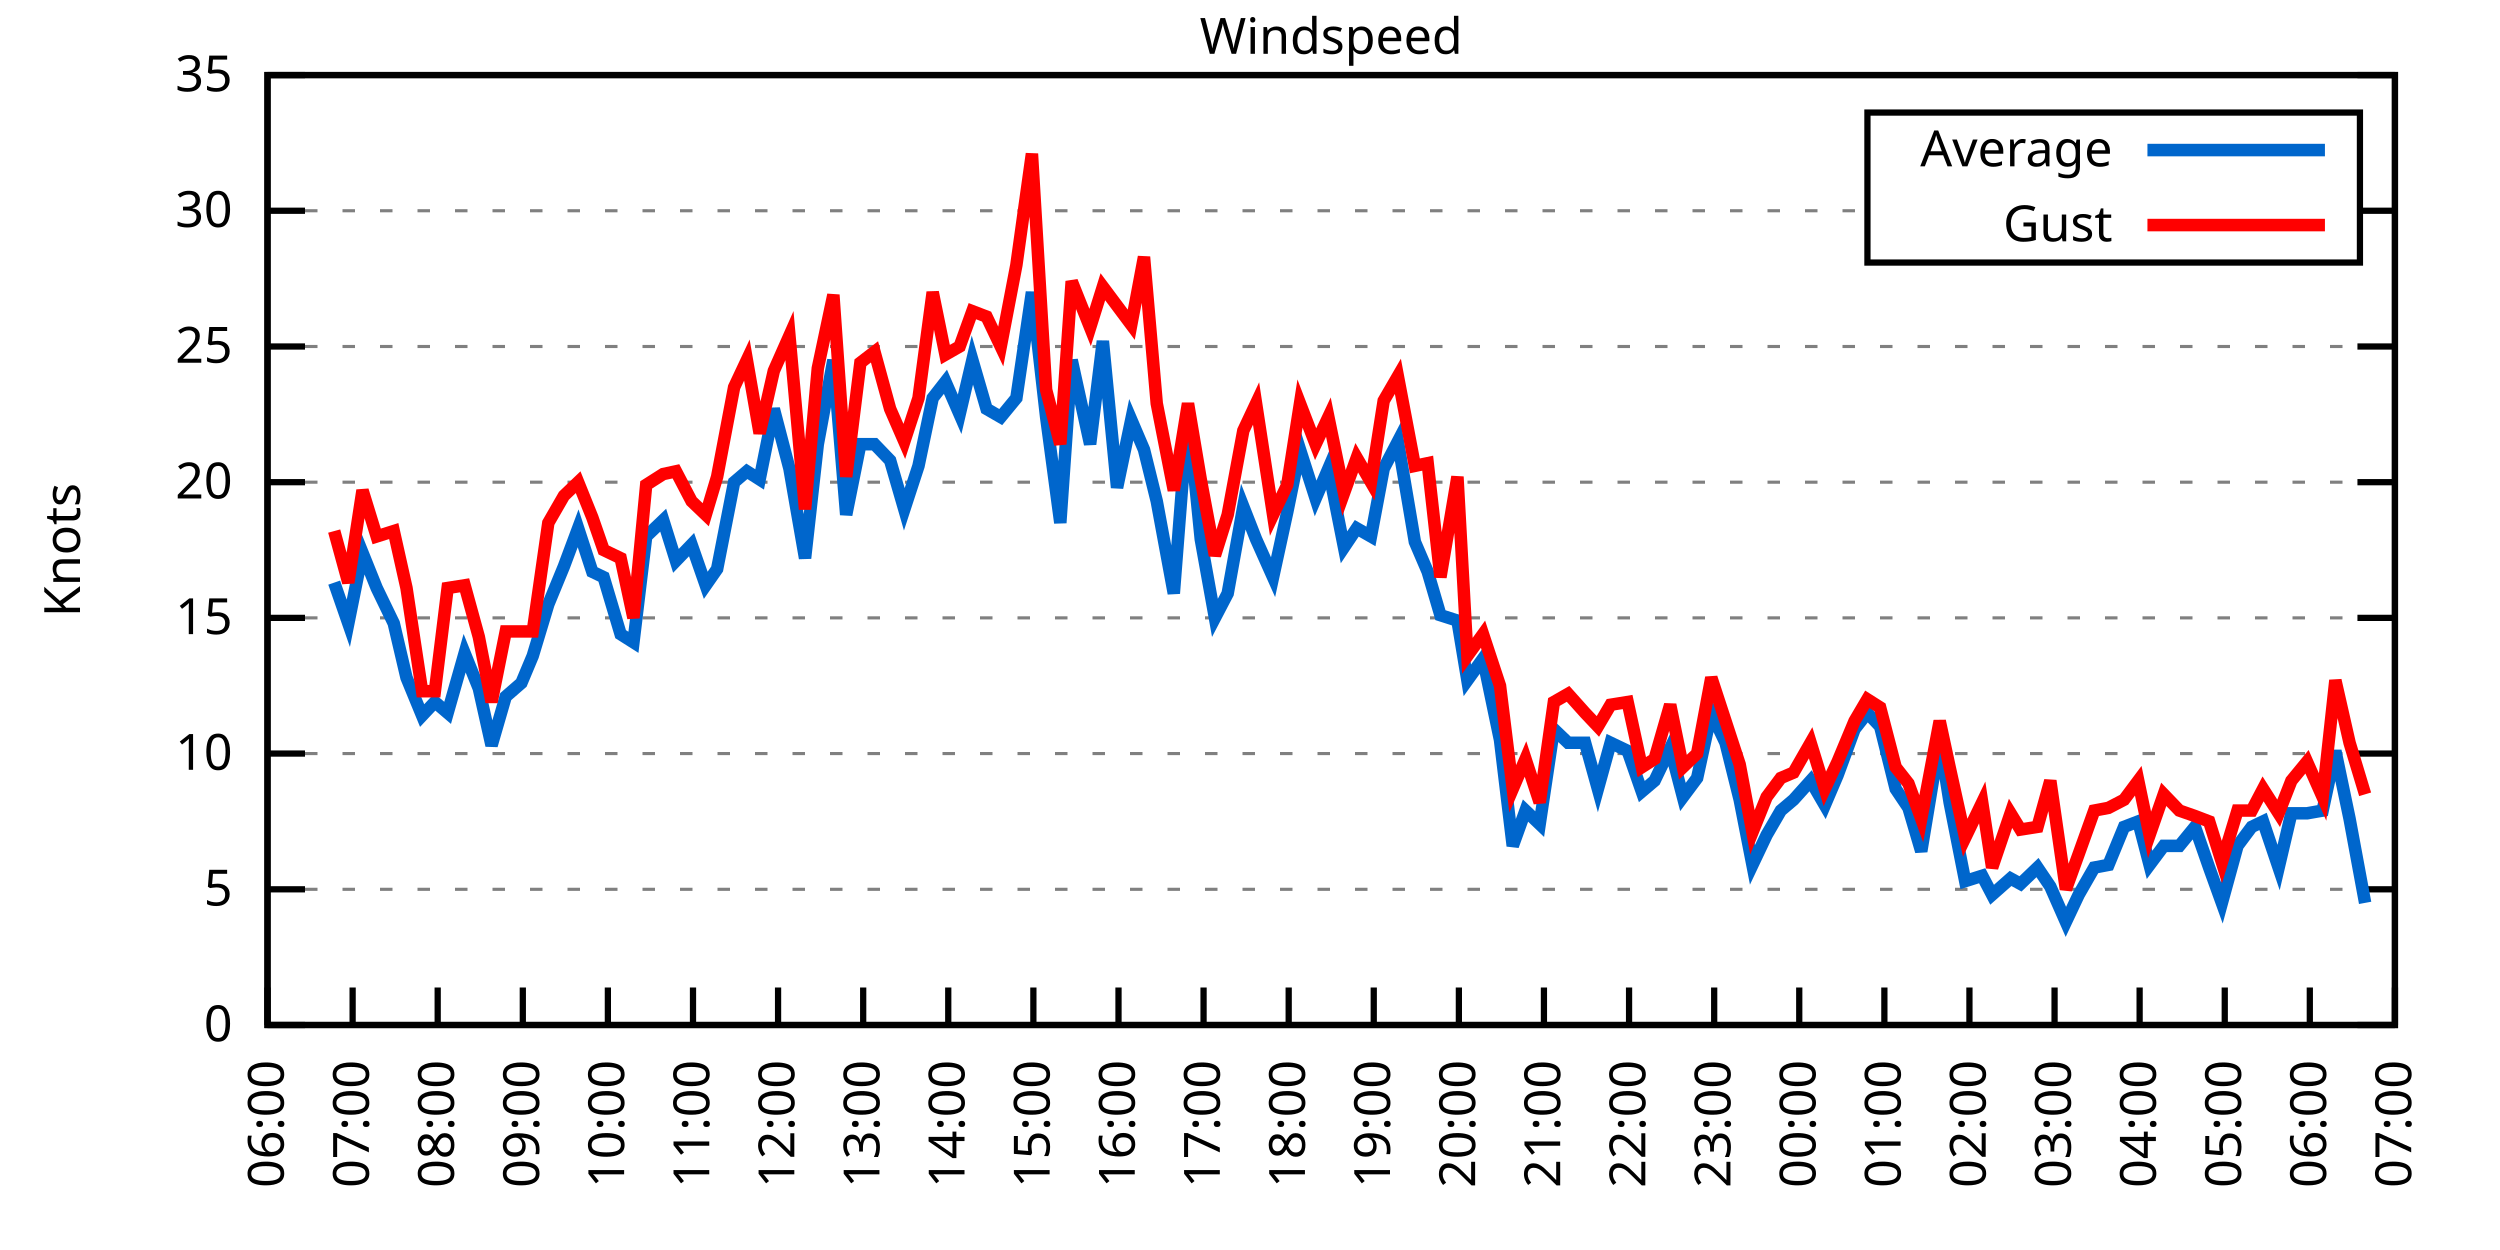
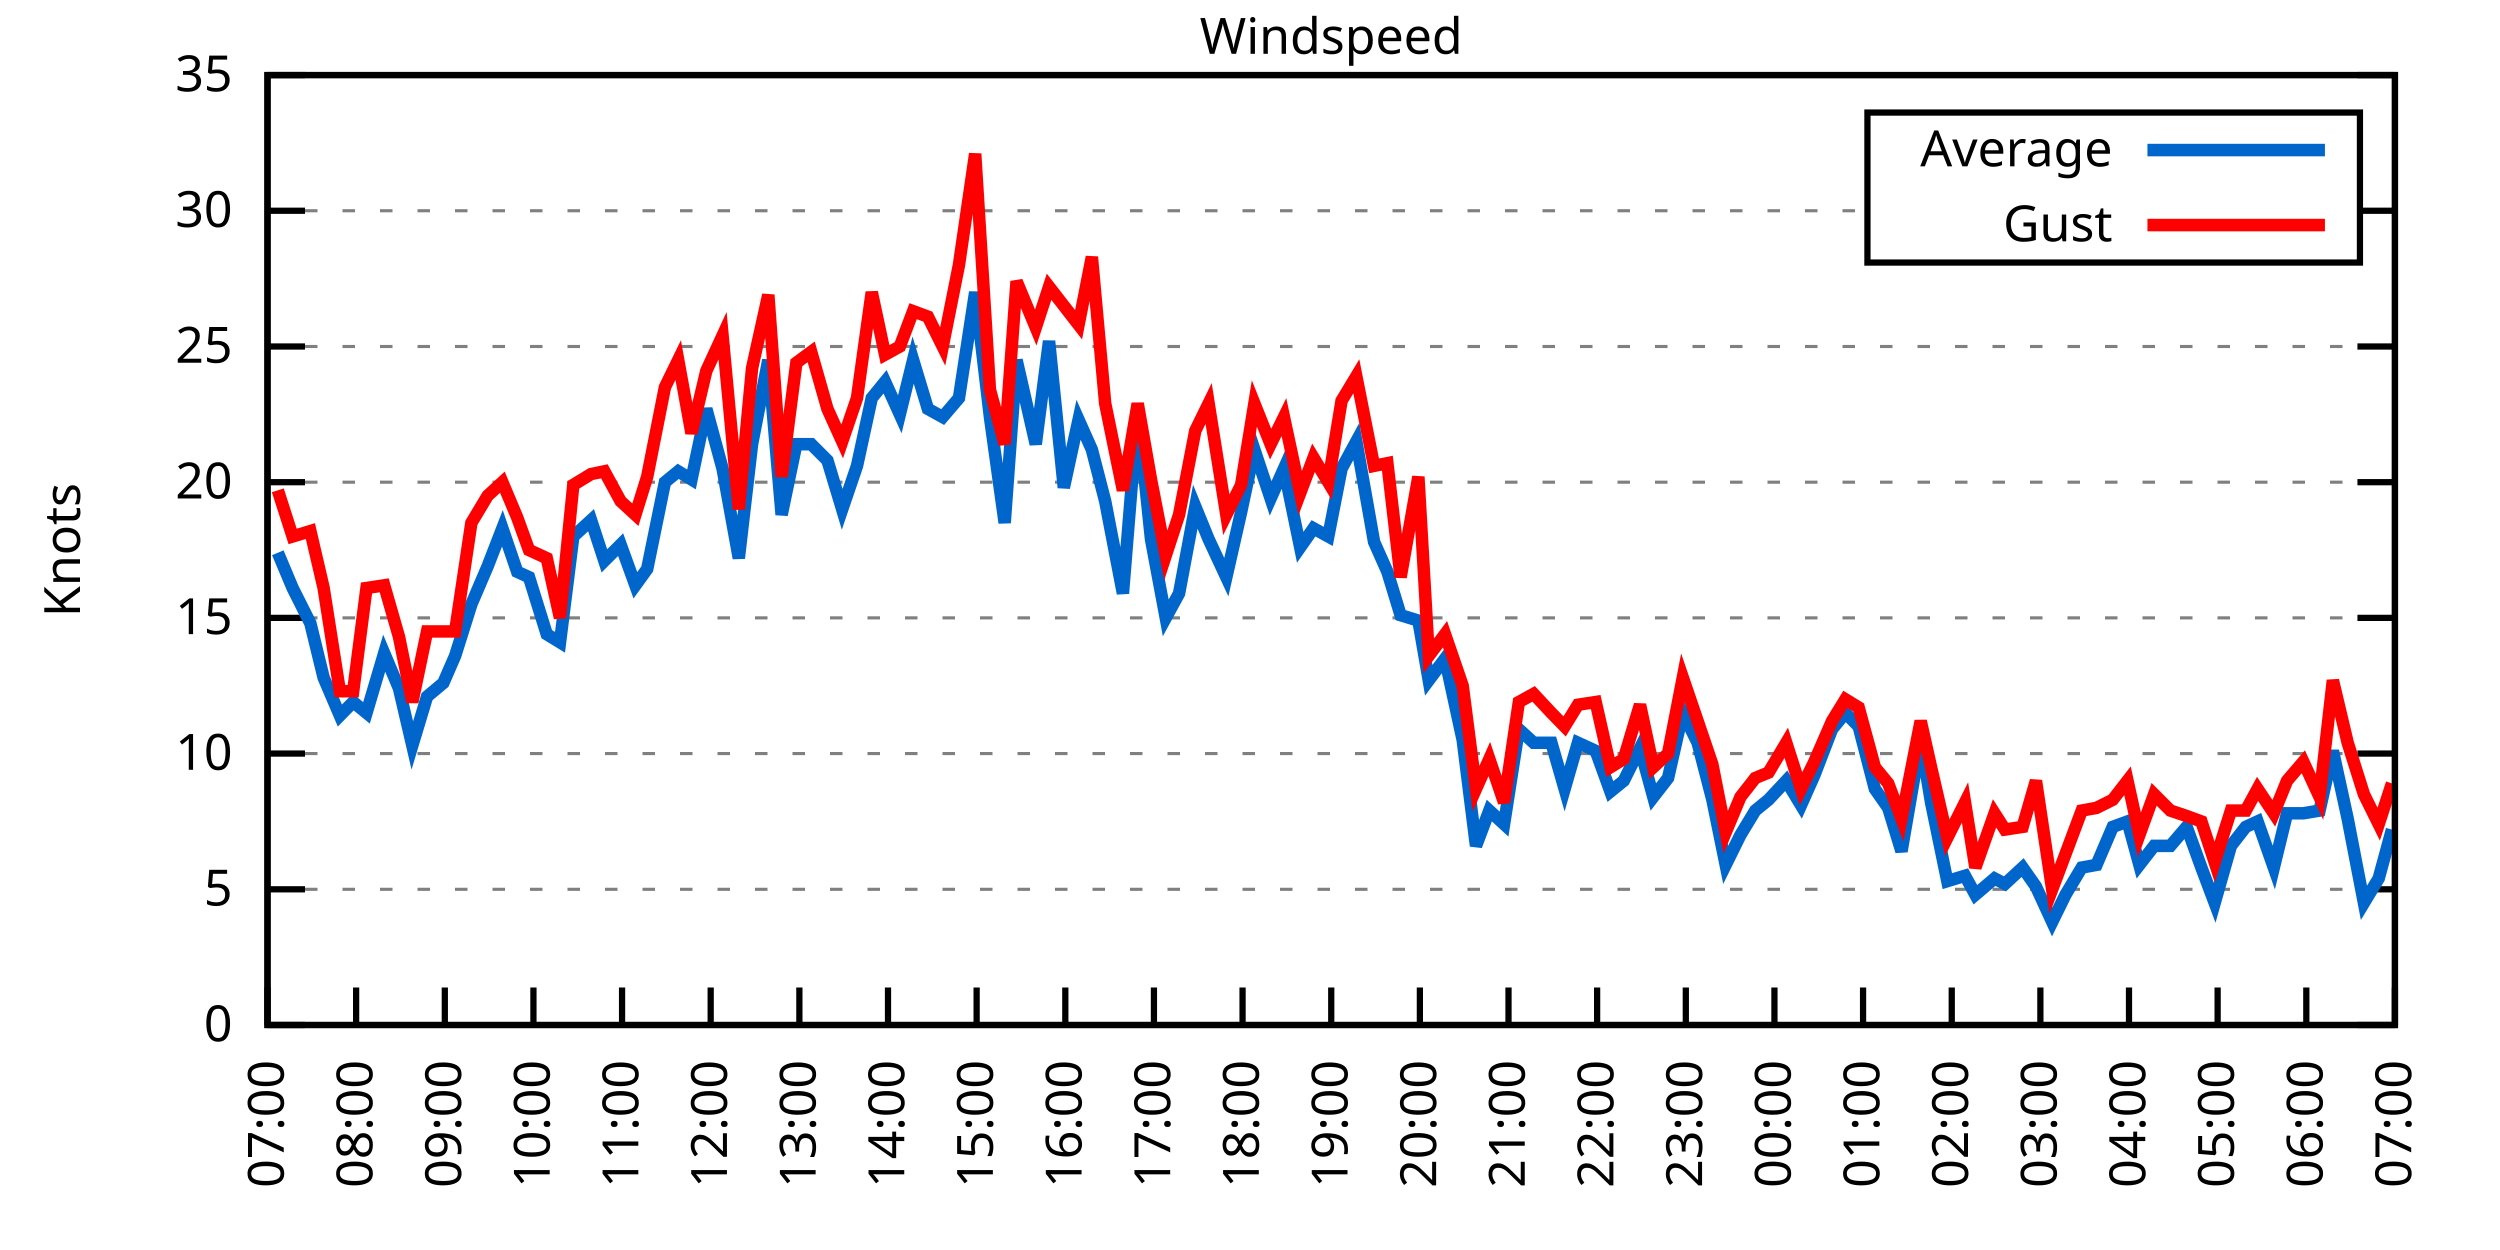
<svg xmlns="http://www.w3.org/2000/svg" xmlns:xlink="http://www.w3.org/1999/xlink" width="400" height="200" viewBox="0 0 400 200">
  <g id="gnuplot_canvas">
    <rect x="0" y="0" width="400" height="200" fill="none" />
    <defs>
      <circle id="gpDot" r="0.5" stroke-width="0.5" stroke="currentColor" />
      <path id="gpPt0" stroke-width="0.333" stroke="currentColor" d="M-1,0 h2 M0,-1 v2" />
      <path id="gpPt1" stroke-width="0.333" stroke="currentColor" d="M-1,-1 L1,1 M1,-1 L-1,1" />
      <path id="gpPt2" stroke-width="0.333" stroke="currentColor" d="M-1,0 L1,0 M0,-1 L0,1 M-1,-1 L1,1 M-1,1 L1,-1" />
      <rect id="gpPt3" stroke-width="0.333" stroke="currentColor" x="-1" y="-1" width="2" height="2" />
      <rect id="gpPt4" stroke-width="0.333" stroke="currentColor" fill="currentColor" x="-1" y="-1" width="2" height="2" />
      <circle id="gpPt5" stroke-width="0.333" stroke="currentColor" cx="0" cy="0" r="1" />
      <use xlink:href="#gpPt5" id="gpPt6" fill="currentColor" stroke="none" />
      <path id="gpPt7" stroke-width="0.333" stroke="currentColor" d="M0,-1.33 L-1.33,0.67 L1.33,0.67 z" />
      <use xlink:href="#gpPt7" id="gpPt8" fill="currentColor" stroke="none" />
      <use xlink:href="#gpPt7" id="gpPt9" stroke="currentColor" transform="rotate(180)" />
      <use xlink:href="#gpPt9" id="gpPt10" fill="currentColor" stroke="none" />
      <use xlink:href="#gpPt3" id="gpPt11" stroke="currentColor" transform="rotate(45)" />
      <use xlink:href="#gpPt11" id="gpPt12" fill="currentColor" stroke="none" />
      <path id="gpPt13" stroke-width="0.333" stroke="currentColor" d="M0,1.330 L1.265,0.411 L0.782,-1.067 L-0.782,-1.076 L-1.265,0.411 z" />
      <use xlink:href="#gpPt13" id="gpPt14" fill="currentColor" stroke="none" />
      <filter id="textbox" filterUnits="objectBoundingBox" x="0" y="0" height="1" width="1">
        <feFlood flood-color="white" flood-opacity="1" result="bgnd" />
        <feComposite in="SourceGraphic" in2="bgnd" operator="atop" />
      </filter>
      <filter id="greybox" filterUnits="objectBoundingBox" x="0" y="0" height="1" width="1">
        <feFlood flood-color="lightgrey" flood-opacity="1" result="grey" />
        <feComposite in="SourceGraphic" in2="grey" operator="atop" />
      </filter>
    </defs>
    <g fill="none" color="white" stroke="currentColor" stroke-width="1.00" stroke-linecap="butt" stroke-linejoin="miter">
</g>
    <g fill="none" color="black" stroke="currentColor" stroke-width="1.00" stroke-linecap="butt" stroke-linejoin="miter">
      <g stroke="none" shape-rendering="crispEdges">
        <polygon fill="rgb(255, 255, 255)" points="42.80,164.00 383.18,164.00 383.18,12.02 42.80,12.02 " />
      </g>
    </g>
    <g fill="none" color="black" stroke="currentColor" stroke-width="1.00" stroke-linecap="butt" stroke-linejoin="miter">
</g>
    <g fill="none" color="black" stroke="black" stroke-width="0.50" stroke-linecap="butt" stroke-linejoin="miter">
</g>
    <g fill="none" color="gray" stroke="currentColor" stroke-width="0.50" stroke-linecap="butt" stroke-linejoin="miter">
      <path stroke="gray" stroke-dasharray="2,4" class="gridline" d="M42.80,164.00 L383.19,164.00  " />
    </g>
    <g fill="none" color="gray" stroke="gray" stroke-width="1.00" stroke-linecap="butt" stroke-linejoin="miter">
</g>
    <g fill="none" color="black" stroke="currentColor" stroke-width="1.00" stroke-linecap="butt" stroke-linejoin="miter">
      <path stroke="black" d="M42.80,164.00 L48.80,164.00 M383.19,164.00 L377.19,164.00  " />
      <g transform="translate(37.20,166.60)" stroke="none" fill="black" font-family="Sans" font-size="8.00" text-anchor="end">
        <text>
          <tspan font-family="Sans"> 0</tspan>
        </text>
      </g>
    </g>
    <g fill="none" color="black" stroke="currentColor" stroke-width="1.00" stroke-linecap="butt" stroke-linejoin="miter">
</g>
    <g fill="none" color="black" stroke="black" stroke-width="0.50" stroke-linecap="butt" stroke-linejoin="miter">
</g>
    <g fill="none" color="gray" stroke="currentColor" stroke-width="0.50" stroke-linecap="butt" stroke-linejoin="miter">
      <path stroke="gray" stroke-dasharray="2,4" class="gridline" d="M42.80,142.29 L383.19,142.29  " />
    </g>
    <g fill="none" color="gray" stroke="gray" stroke-width="1.00" stroke-linecap="butt" stroke-linejoin="miter">
</g>
    <g fill="none" color="black" stroke="currentColor" stroke-width="1.00" stroke-linecap="butt" stroke-linejoin="miter">
      <path stroke="black" d="M42.80,142.29 L48.80,142.29 M383.19,142.29 L377.19,142.29  " />
      <g transform="translate(37.20,144.89)" stroke="none" fill="black" font-family="Sans" font-size="8.00" text-anchor="end">
        <text>
          <tspan font-family="Sans"> 5</tspan>
        </text>
      </g>
    </g>
    <g fill="none" color="black" stroke="currentColor" stroke-width="1.00" stroke-linecap="butt" stroke-linejoin="miter">
</g>
    <g fill="none" color="black" stroke="black" stroke-width="0.50" stroke-linecap="butt" stroke-linejoin="miter">
</g>
    <g fill="none" color="gray" stroke="currentColor" stroke-width="0.50" stroke-linecap="butt" stroke-linejoin="miter">
      <path stroke="gray" stroke-dasharray="2,4" class="gridline" d="M42.80,120.57 L383.19,120.57  " />
    </g>
    <g fill="none" color="gray" stroke="gray" stroke-width="1.00" stroke-linecap="butt" stroke-linejoin="miter">
</g>
    <g fill="none" color="black" stroke="currentColor" stroke-width="1.00" stroke-linecap="butt" stroke-linejoin="miter">
      <path stroke="black" d="M42.80,120.57 L48.80,120.57 M383.19,120.57 L377.19,120.57  " />
      <g transform="translate(37.20,123.17)" stroke="none" fill="black" font-family="Sans" font-size="8.00" text-anchor="end">
        <text>
          <tspan font-family="Sans"> 10</tspan>
        </text>
      </g>
    </g>
    <g fill="none" color="black" stroke="currentColor" stroke-width="1.00" stroke-linecap="butt" stroke-linejoin="miter">
</g>
    <g fill="none" color="black" stroke="black" stroke-width="0.50" stroke-linecap="butt" stroke-linejoin="miter">
</g>
    <g fill="none" color="gray" stroke="currentColor" stroke-width="0.50" stroke-linecap="butt" stroke-linejoin="miter">
      <path stroke="gray" stroke-dasharray="2,4" class="gridline" d="M42.80,98.86 L383.19,98.86  " />
    </g>
    <g fill="none" color="gray" stroke="gray" stroke-width="1.00" stroke-linecap="butt" stroke-linejoin="miter">
</g>
    <g fill="none" color="black" stroke="currentColor" stroke-width="1.00" stroke-linecap="butt" stroke-linejoin="miter">
      <path stroke="black" d="M42.80,98.86 L48.80,98.86 M383.19,98.86 L377.19,98.86  " />
      <g transform="translate(37.20,101.46)" stroke="none" fill="black" font-family="Sans" font-size="8.00" text-anchor="end">
        <text>
          <tspan font-family="Sans"> 15</tspan>
        </text>
      </g>
    </g>
    <g fill="none" color="black" stroke="currentColor" stroke-width="1.00" stroke-linecap="butt" stroke-linejoin="miter">
</g>
    <g fill="none" color="black" stroke="black" stroke-width="0.50" stroke-linecap="butt" stroke-linejoin="miter">
</g>
    <g fill="none" color="gray" stroke="currentColor" stroke-width="0.50" stroke-linecap="butt" stroke-linejoin="miter">
      <path stroke="gray" stroke-dasharray="2,4" class="gridline" d="M42.80,77.15 L383.19,77.15  " />
    </g>
    <g fill="none" color="gray" stroke="gray" stroke-width="1.00" stroke-linecap="butt" stroke-linejoin="miter">
</g>
    <g fill="none" color="black" stroke="currentColor" stroke-width="1.00" stroke-linecap="butt" stroke-linejoin="miter">
      <path stroke="black" d="M42.80,77.15 L48.80,77.15 M383.19,77.15 L377.19,77.15  " />
      <g transform="translate(37.20,79.75)" stroke="none" fill="black" font-family="Sans" font-size="8.00" text-anchor="end">
        <text>
          <tspan font-family="Sans"> 20</tspan>
        </text>
      </g>
    </g>
    <g fill="none" color="black" stroke="currentColor" stroke-width="1.00" stroke-linecap="butt" stroke-linejoin="miter">
</g>
    <g fill="none" color="black" stroke="black" stroke-width="0.50" stroke-linecap="butt" stroke-linejoin="miter">
</g>
    <g fill="none" color="gray" stroke="currentColor" stroke-width="0.50" stroke-linecap="butt" stroke-linejoin="miter">
      <path stroke="gray" stroke-dasharray="2,4" class="gridline" d="M42.80,55.44 L383.19,55.44  " />
    </g>
    <g fill="none" color="gray" stroke="gray" stroke-width="1.00" stroke-linecap="butt" stroke-linejoin="miter">
</g>
    <g fill="none" color="black" stroke="currentColor" stroke-width="1.00" stroke-linecap="butt" stroke-linejoin="miter">
      <path stroke="black" d="M42.80,55.44 L48.80,55.44 M383.19,55.44 L377.19,55.44  " />
      <g transform="translate(37.20,58.04)" stroke="none" fill="black" font-family="Sans" font-size="8.00" text-anchor="end">
        <text>
          <tspan font-family="Sans"> 25</tspan>
        </text>
      </g>
    </g>
    <g fill="none" color="black" stroke="currentColor" stroke-width="1.00" stroke-linecap="butt" stroke-linejoin="miter">
</g>
    <g fill="none" color="black" stroke="black" stroke-width="0.50" stroke-linecap="butt" stroke-linejoin="miter">
</g>
    <g fill="none" color="gray" stroke="currentColor" stroke-width="0.50" stroke-linecap="butt" stroke-linejoin="miter">
      <path stroke="gray" stroke-dasharray="2,4" class="gridline" d="M42.80,33.72 L298.79,33.72 M377.59,33.72 L383.19,33.72  " />
    </g>
    <g fill="none" color="gray" stroke="gray" stroke-width="1.00" stroke-linecap="butt" stroke-linejoin="miter">
</g>
    <g fill="none" color="black" stroke="currentColor" stroke-width="1.00" stroke-linecap="butt" stroke-linejoin="miter">
      <path stroke="black" d="M42.80,33.72 L48.80,33.72 M383.19,33.72 L377.19,33.72  " />
      <g transform="translate(37.20,36.32)" stroke="none" fill="black" font-family="Sans" font-size="8.00" text-anchor="end">
        <text>
          <tspan font-family="Sans"> 30</tspan>
        </text>
      </g>
    </g>
    <g fill="none" color="black" stroke="currentColor" stroke-width="1.00" stroke-linecap="butt" stroke-linejoin="miter">
</g>
    <g fill="none" color="black" stroke="black" stroke-width="0.50" stroke-linecap="butt" stroke-linejoin="miter">
</g>
    <g fill="none" color="gray" stroke="currentColor" stroke-width="0.50" stroke-linecap="butt" stroke-linejoin="miter">
      <path stroke="gray" stroke-dasharray="2,4" class="gridline" d="M42.80,12.01 L383.19,12.01  " />
    </g>
    <g fill="none" color="gray" stroke="gray" stroke-width="1.00" stroke-linecap="butt" stroke-linejoin="miter">
</g>
    <g fill="none" color="black" stroke="currentColor" stroke-width="1.00" stroke-linecap="butt" stroke-linejoin="miter">
      <path stroke="black" d="M42.80,12.01 L48.80,12.01 M383.19,12.01 L377.19,12.01  " />
      <g transform="translate(37.20,14.61)" stroke="none" fill="black" font-family="Sans" font-size="8.00" text-anchor="end">
        <text>
          <tspan font-family="Sans"> 35</tspan>
        </text>
      </g>
    </g>
    <g fill="none" color="black" stroke="currentColor" stroke-width="1.00" stroke-linecap="butt" stroke-linejoin="miter">
      <path stroke="black" d="M42.80,164.00 L42.80,158.00  " />
      <g transform="translate(45.40,169.60) rotate(270.00)" stroke="none" fill="black" font-family="Sans" font-size="8.00" text-anchor="end">
        <text>
-           <tspan font-family="Sans">06:00</tspan>
-         </text>
-       </g>
-     </g>
-     <g fill="none" color="black" stroke="currentColor" stroke-width="1.00" stroke-linecap="butt" stroke-linejoin="miter">
-       <path stroke="black" d="M56.42,164.00 L56.42,158.00  " />
-       <g transform="translate(59.02,169.60) rotate(270.00)" stroke="none" fill="black" font-family="Sans" font-size="8.00" text-anchor="end">
-         <text>
          <tspan font-family="Sans">07:00</tspan>
        </text>
      </g>
    </g>
    <g fill="none" color="black" stroke="currentColor" stroke-width="1.00" stroke-linecap="butt" stroke-linejoin="miter">
-       <path stroke="black" d="M70.03,164.00 L70.03,158.00  " />
-       <g transform="translate(72.63,169.60) rotate(270.00)" stroke="none" fill="black" font-family="Sans" font-size="8.00" text-anchor="end">
+       <path stroke="black" d="M56.98,164.00 L56.98,158.00  " />
+       <g transform="translate(59.58,169.60) rotate(270.00)" stroke="none" fill="black" font-family="Sans" font-size="8.00" text-anchor="end">
        <text>
          <tspan font-family="Sans">08:00</tspan>
        </text>
      </g>
    </g>
    <g fill="none" color="black" stroke="currentColor" stroke-width="1.00" stroke-linecap="butt" stroke-linejoin="miter">
-       <path stroke="black" d="M83.65,164.00 L83.65,158.00  " />
-       <g transform="translate(86.25,169.60) rotate(270.00)" stroke="none" fill="black" font-family="Sans" font-size="8.00" text-anchor="end">
+       <path stroke="black" d="M71.17,164.00 L71.17,158.00  " />
+       <g transform="translate(73.77,169.60) rotate(270.00)" stroke="none" fill="black" font-family="Sans" font-size="8.00" text-anchor="end">
        <text>
          <tspan font-family="Sans">09:00</tspan>
        </text>
      </g>
    </g>
    <g fill="none" color="black" stroke="currentColor" stroke-width="1.00" stroke-linecap="butt" stroke-linejoin="miter">
-       <path stroke="black" d="M97.26,164.00 L97.26,158.00  " />
-       <g transform="translate(99.86,169.60) rotate(270.00)" stroke="none" fill="black" font-family="Sans" font-size="8.00" text-anchor="end">
+       <path stroke="black" d="M85.35,164.00 L85.35,158.00  " />
+       <g transform="translate(87.95,169.60) rotate(270.00)" stroke="none" fill="black" font-family="Sans" font-size="8.00" text-anchor="end">
        <text>
          <tspan font-family="Sans">10:00</tspan>
        </text>
      </g>
    </g>
    <g fill="none" color="black" stroke="currentColor" stroke-width="1.00" stroke-linecap="butt" stroke-linejoin="miter">
-       <path stroke="black" d="M110.88,164.00 L110.88,158.00  " />
-       <g transform="translate(113.48,169.60) rotate(270.00)" stroke="none" fill="black" font-family="Sans" font-size="8.00" text-anchor="end">
+       <path stroke="black" d="M99.53,164.00 L99.53,158.00  " />
+       <g transform="translate(102.13,169.60) rotate(270.00)" stroke="none" fill="black" font-family="Sans" font-size="8.00" text-anchor="end">
        <text>
          <tspan font-family="Sans">11:00</tspan>
        </text>
      </g>
    </g>
    <g fill="none" color="black" stroke="currentColor" stroke-width="1.00" stroke-linecap="butt" stroke-linejoin="miter">
-       <path stroke="black" d="M124.49,164.00 L124.49,158.00  " />
-       <g transform="translate(127.09,169.60) rotate(270.00)" stroke="none" fill="black" font-family="Sans" font-size="8.00" text-anchor="end">
+       <path stroke="black" d="M113.71,164.00 L113.71,158.00  " />
+       <g transform="translate(116.31,169.60) rotate(270.00)" stroke="none" fill="black" font-family="Sans" font-size="8.00" text-anchor="end">
        <text>
          <tspan font-family="Sans">12:00</tspan>
        </text>
      </g>
    </g>
    <g fill="none" color="black" stroke="currentColor" stroke-width="1.00" stroke-linecap="butt" stroke-linejoin="miter">
-       <path stroke="black" d="M138.11,164.00 L138.11,158.00  " />
-       <g transform="translate(140.71,169.60) rotate(270.00)" stroke="none" fill="black" font-family="Sans" font-size="8.00" text-anchor="end">
+       <path stroke="black" d="M127.90,164.00 L127.90,158.00  " />
+       <g transform="translate(130.50,169.60) rotate(270.00)" stroke="none" fill="black" font-family="Sans" font-size="8.00" text-anchor="end">
        <text>
          <tspan font-family="Sans">13:00</tspan>
        </text>
      </g>
    </g>
    <g fill="none" color="black" stroke="currentColor" stroke-width="1.00" stroke-linecap="butt" stroke-linejoin="miter">
-       <path stroke="black" d="M151.72,164.00 L151.72,158.00  " />
-       <g transform="translate(154.32,169.60) rotate(270.00)" stroke="none" fill="black" font-family="Sans" font-size="8.00" text-anchor="end">
+       <path stroke="black" d="M142.08,164.00 L142.08,158.00  " />
+       <g transform="translate(144.68,169.60) rotate(270.00)" stroke="none" fill="black" font-family="Sans" font-size="8.00" text-anchor="end">
        <text>
          <tspan font-family="Sans">14:00</tspan>
        </text>
      </g>
    </g>
    <g fill="none" color="black" stroke="currentColor" stroke-width="1.00" stroke-linecap="butt" stroke-linejoin="miter">
-       <path stroke="black" d="M165.34,164.00 L165.34,158.00  " />
-       <g transform="translate(167.94,169.60) rotate(270.00)" stroke="none" fill="black" font-family="Sans" font-size="8.00" text-anchor="end">
+       <path stroke="black" d="M156.26,164.00 L156.26,158.00  " />
+       <g transform="translate(158.86,169.60) rotate(270.00)" stroke="none" fill="black" font-family="Sans" font-size="8.00" text-anchor="end">
        <text>
          <tspan font-family="Sans">15:00</tspan>
        </text>
      </g>
    </g>
    <g fill="none" color="black" stroke="currentColor" stroke-width="1.00" stroke-linecap="butt" stroke-linejoin="miter">
-       <path stroke="black" d="M178.96,164.00 L178.96,158.00  " />
-       <g transform="translate(181.56,169.60) rotate(270.00)" stroke="none" fill="black" font-family="Sans" font-size="8.00" text-anchor="end">
+       <path stroke="black" d="M170.45,164.00 L170.45,158.00  " />
+       <g transform="translate(173.05,169.60) rotate(270.00)" stroke="none" fill="black" font-family="Sans" font-size="8.00" text-anchor="end">
        <text>
          <tspan font-family="Sans">16:00</tspan>
        </text>
      </g>
    </g>
    <g fill="none" color="black" stroke="currentColor" stroke-width="1.00" stroke-linecap="butt" stroke-linejoin="miter">
-       <path stroke="black" d="M192.57,164.00 L192.57,158.00  " />
-       <g transform="translate(195.17,169.60) rotate(270.00)" stroke="none" fill="black" font-family="Sans" font-size="8.00" text-anchor="end">
+       <path stroke="black" d="M184.63,164.00 L184.63,158.00  " />
+       <g transform="translate(187.23,169.60) rotate(270.00)" stroke="none" fill="black" font-family="Sans" font-size="8.00" text-anchor="end">
        <text>
          <tspan font-family="Sans">17:00</tspan>
        </text>
      </g>
    </g>
    <g fill="none" color="black" stroke="currentColor" stroke-width="1.00" stroke-linecap="butt" stroke-linejoin="miter">
-       <path stroke="black" d="M206.19,164.00 L206.19,158.00  " />
-       <g transform="translate(208.79,169.60) rotate(270.00)" stroke="none" fill="black" font-family="Sans" font-size="8.00" text-anchor="end">
+       <path stroke="black" d="M198.81,164.00 L198.81,158.00  " />
+       <g transform="translate(201.41,169.60) rotate(270.00)" stroke="none" fill="black" font-family="Sans" font-size="8.00" text-anchor="end">
        <text>
          <tspan font-family="Sans">18:00</tspan>
        </text>
      </g>
    </g>
    <g fill="none" color="black" stroke="currentColor" stroke-width="1.00" stroke-linecap="butt" stroke-linejoin="miter">
-       <path stroke="black" d="M219.80,164.00 L219.80,158.00  " />
-       <g transform="translate(222.40,169.60) rotate(270.00)" stroke="none" fill="black" font-family="Sans" font-size="8.00" text-anchor="end">
+       <path stroke="black" d="M213.00,164.00 L213.00,158.00  " />
+       <g transform="translate(215.60,169.60) rotate(270.00)" stroke="none" fill="black" font-family="Sans" font-size="8.00" text-anchor="end">
        <text>
          <tspan font-family="Sans">19:00</tspan>
        </text>
      </g>
    </g>
    <g fill="none" color="black" stroke="currentColor" stroke-width="1.00" stroke-linecap="butt" stroke-linejoin="miter">
-       <path stroke="black" d="M233.42,164.00 L233.42,158.00  " />
-       <g transform="translate(236.02,169.60) rotate(270.00)" stroke="none" fill="black" font-family="Sans" font-size="8.00" text-anchor="end">
+       <path stroke="black" d="M227.18,164.00 L227.18,158.00  " />
+       <g transform="translate(229.78,169.60) rotate(270.00)" stroke="none" fill="black" font-family="Sans" font-size="8.00" text-anchor="end">
        <text>
          <tspan font-family="Sans">20:00</tspan>
        </text>
      </g>
    </g>
    <g fill="none" color="black" stroke="currentColor" stroke-width="1.00" stroke-linecap="butt" stroke-linejoin="miter">
-       <path stroke="black" d="M247.03,164.00 L247.03,158.00  " />
-       <g transform="translate(249.63,169.60) rotate(270.00)" stroke="none" fill="black" font-family="Sans" font-size="8.00" text-anchor="end">
+       <path stroke="black" d="M241.36,164.00 L241.36,158.00  " />
+       <g transform="translate(243.96,169.60) rotate(270.00)" stroke="none" fill="black" font-family="Sans" font-size="8.00" text-anchor="end">
        <text>
          <tspan font-family="Sans">21:00</tspan>
        </text>
      </g>
    </g>
    <g fill="none" color="black" stroke="currentColor" stroke-width="1.00" stroke-linecap="butt" stroke-linejoin="miter">
-       <path stroke="black" d="M260.65,164.00 L260.65,158.00  " />
-       <g transform="translate(263.25,169.60) rotate(270.00)" stroke="none" fill="black" font-family="Sans" font-size="8.00" text-anchor="end">
+       <path stroke="black" d="M255.54,164.00 L255.54,158.00  " />
+       <g transform="translate(258.14,169.60) rotate(270.00)" stroke="none" fill="black" font-family="Sans" font-size="8.00" text-anchor="end">
        <text>
          <tspan font-family="Sans">22:00</tspan>
        </text>
      </g>
    </g>
    <g fill="none" color="black" stroke="currentColor" stroke-width="1.00" stroke-linecap="butt" stroke-linejoin="miter">
-       <path stroke="black" d="M274.27,164.00 L274.27,158.00  " />
-       <g transform="translate(276.87,169.60) rotate(270.00)" stroke="none" fill="black" font-family="Sans" font-size="8.00" text-anchor="end">
+       <path stroke="black" d="M269.73,164.00 L269.73,158.00  " />
+       <g transform="translate(272.33,169.60) rotate(270.00)" stroke="none" fill="black" font-family="Sans" font-size="8.00" text-anchor="end">
        <text>
          <tspan font-family="Sans">23:00</tspan>
        </text>
      </g>
    </g>
    <g fill="none" color="black" stroke="currentColor" stroke-width="1.00" stroke-linecap="butt" stroke-linejoin="miter">
-       <path stroke="black" d="M287.88,164.00 L287.88,158.00  " />
-       <g transform="translate(290.48,169.60) rotate(270.00)" stroke="none" fill="black" font-family="Sans" font-size="8.00" text-anchor="end">
+       <path stroke="black" d="M283.91,164.00 L283.91,158.00  " />
+       <g transform="translate(286.51,169.60) rotate(270.00)" stroke="none" fill="black" font-family="Sans" font-size="8.00" text-anchor="end">
        <text>
          <tspan font-family="Sans">00:00</tspan>
        </text>
      </g>
    </g>
    <g fill="none" color="black" stroke="currentColor" stroke-width="1.00" stroke-linecap="butt" stroke-linejoin="miter">
-       <path stroke="black" d="M301.50,164.00 L301.50,158.00  " />
-       <g transform="translate(304.10,169.60) rotate(270.00)" stroke="none" fill="black" font-family="Sans" font-size="8.00" text-anchor="end">
+       <path stroke="black" d="M298.09,164.00 L298.09,158.00  " />
+       <g transform="translate(300.69,169.60) rotate(270.00)" stroke="none" fill="black" font-family="Sans" font-size="8.00" text-anchor="end">
        <text>
          <tspan font-family="Sans">01:00</tspan>
        </text>
      </g>
    </g>
    <g fill="none" color="black" stroke="currentColor" stroke-width="1.00" stroke-linecap="butt" stroke-linejoin="miter">
-       <path stroke="black" d="M315.11,164.00 L315.11,158.00  " />
-       <g transform="translate(317.71,169.60) rotate(270.00)" stroke="none" fill="black" font-family="Sans" font-size="8.00" text-anchor="end">
+       <path stroke="black" d="M312.28,164.00 L312.28,158.00  " />
+       <g transform="translate(314.88,169.60) rotate(270.00)" stroke="none" fill="black" font-family="Sans" font-size="8.00" text-anchor="end">
        <text>
          <tspan font-family="Sans">02:00</tspan>
        </text>
      </g>
    </g>
    <g fill="none" color="black" stroke="currentColor" stroke-width="1.00" stroke-linecap="butt" stroke-linejoin="miter">
-       <path stroke="black" d="M328.73,164.00 L328.73,158.00  " />
-       <g transform="translate(331.33,169.60) rotate(270.00)" stroke="none" fill="black" font-family="Sans" font-size="8.00" text-anchor="end">
+       <path stroke="black" d="M326.46,164.00 L326.46,158.00  " />
+       <g transform="translate(329.06,169.60) rotate(270.00)" stroke="none" fill="black" font-family="Sans" font-size="8.00" text-anchor="end">
        <text>
          <tspan font-family="Sans">03:00</tspan>
        </text>
      </g>
    </g>
    <g fill="none" color="black" stroke="currentColor" stroke-width="1.00" stroke-linecap="butt" stroke-linejoin="miter">
-       <path stroke="black" d="M342.34,164.00 L342.34,158.00  " />
-       <g transform="translate(344.94,169.60) rotate(270.00)" stroke="none" fill="black" font-family="Sans" font-size="8.00" text-anchor="end">
+       <path stroke="black" d="M340.64,164.00 L340.64,158.00  " />
+       <g transform="translate(343.24,169.60) rotate(270.00)" stroke="none" fill="black" font-family="Sans" font-size="8.00" text-anchor="end">
        <text>
          <tspan font-family="Sans">04:00</tspan>
        </text>
      </g>
    </g>
    <g fill="none" color="black" stroke="currentColor" stroke-width="1.00" stroke-linecap="butt" stroke-linejoin="miter">
-       <path stroke="black" d="M355.96,164.00 L355.96,158.00  " />
-       <g transform="translate(358.56,169.60) rotate(270.00)" stroke="none" fill="black" font-family="Sans" font-size="8.00" text-anchor="end">
+       <path stroke="black" d="M354.82,164.00 L354.82,158.00  " />
+       <g transform="translate(357.42,169.60) rotate(270.00)" stroke="none" fill="black" font-family="Sans" font-size="8.00" text-anchor="end">
        <text>
          <tspan font-family="Sans">05:00</tspan>
        </text>
      </g>
    </g>
    <g fill="none" color="black" stroke="currentColor" stroke-width="1.00" stroke-linecap="butt" stroke-linejoin="miter">
-       <path stroke="black" d="M369.57,164.00 L369.57,158.00  " />
-       <g transform="translate(372.17,169.60) rotate(270.00)" stroke="none" fill="black" font-family="Sans" font-size="8.00" text-anchor="end">
+       <path stroke="black" d="M369.01,164.00 L369.01,158.00  " />
+       <g transform="translate(371.61,169.60) rotate(270.00)" stroke="none" fill="black" font-family="Sans" font-size="8.00" text-anchor="end">
        <text>
          <tspan font-family="Sans">06:00</tspan>
        </text>
      </g>
    </g>
    <g fill="none" color="black" stroke="currentColor" stroke-width="1.00" stroke-linecap="butt" stroke-linejoin="miter">
      <path stroke="black" d="M383.19,164.00 L383.19,158.00  " />
      <g transform="translate(385.79,169.60) rotate(270.00)" stroke="none" fill="black" font-family="Sans" font-size="8.00" text-anchor="end">
        <text>
          <tspan font-family="Sans">07:00</tspan>
        </text>
      </g>
    </g>
    <g fill="none" color="black" stroke="currentColor" stroke-width="1.00" stroke-linecap="butt" stroke-linejoin="miter">
</g>
    <g fill="none" color="black" stroke="currentColor" stroke-width="1.00" stroke-linecap="butt" stroke-linejoin="miter">
      <path stroke="black" d="M42.80,12.01 L42.80,164.00 L383.19,164.00 L383.19,12.01 L42.80,12.01 Z  " />
    </g>
    <g fill="none" color="black" stroke="currentColor" stroke-width="1.00" stroke-linecap="butt" stroke-linejoin="miter">
</g>
    <g fill="none" color="black" stroke="currentColor" stroke-width="1.00" stroke-linecap="butt" stroke-linejoin="miter">
      <path stroke="black" d="M298.79,42.01 L298.79,18.01 L377.59,18.01 L377.59,42.01 L298.79,42.01 Z  " />
    </g>
    <g id="Windspeed_plot_1">
      <g fill="none" color="white" stroke="black" stroke-width="2.00" stroke-linecap="butt" stroke-linejoin="miter">
</g>
      <g fill="none" color="black" stroke="currentColor" stroke-width="2.00" stroke-linecap="butt" stroke-linejoin="miter">
        <g transform="translate(337.99,26.61)" stroke="none" fill="black" font-family="Sans" font-size="8.00" text-anchor="end">
          <text>
            <tspan font-family="Sans">Average</tspan>
          </text>
        </g>
      </g>
      <g fill="none" color="black" stroke="currentColor" stroke-width="2.00" stroke-linecap="butt" stroke-linejoin="miter">
-         <path stroke="rgb(  0, 102, 204)" d="M343.59,24.01 L371.99,24.01 M53.47,93.22 L55.73,99.73 L58.00,88.44 L60.27,94.08 L63.00,99.73 L65.04,108.42   L67.54,114.49 L69.58,112.32 L71.62,114.06 L74.34,104.51 L76.61,110.15 L78.65,119.27 L80.92,111.45 L83.42,109.28   L85.24,104.94 L87.73,96.69 L90.23,90.61 L92.50,84.53 L94.77,91.48 L96.58,92.35 L99.30,101.47 L101.35,102.77   L103.39,85.83 L106.11,83.23 L108.15,89.74 L110.65,87.14 L112.92,93.65 L114.74,91.04 L117.46,77.15 L119.50,75.41   L121.54,76.71 L123.81,65.42 L126.31,74.98 L128.81,89.31 L130.85,71.07 L133.34,57.61 L135.39,82.36 L137.66,71.07   L139.92,71.07 L142.42,73.67 L144.69,81.49 L146.96,74.54 L149.23,63.69 L151.27,61.08 L153.54,66.29 L155.58,57.61   L157.85,65.42 L160.12,66.73 L162.62,63.69 L165.11,46.75 L167.38,66.73 L169.65,83.66 L171.47,57.61 L174.42,71.07   L176.46,54.57 L178.73,78.02 L181.00,67.16 L183.04,71.94 L185.08,80.19 L187.81,94.95 L190.08,65.86 L192.12,86.27   L194.39,98.86 L196.43,94.95 L198.93,81.06 L200.97,86.27 L203.69,92.35 L205.96,81.93 L208.00,71.94 L210.50,79.75   L212.54,74.98 L215.04,87.57 L217.08,84.53 L219.35,85.83 L221.39,74.98 L223.66,70.63 L226.38,86.70 L228.43,91.48   L230.47,98.43 L233.19,99.30 L234.78,108.85 L237.28,105.38 L240.00,118.40 L242.04,135.34 L244.08,129.69 L246.35,131.86   L248.62,116.67 L250.89,118.84 L253.61,118.84 L255.66,126.22 L257.70,118.84 L260.42,120.14 L262.69,126.65 L264.73,124.92   L267.23,119.71 L269.27,127.52 L271.54,124.48 L273.81,114.06 L276.08,118.84 L278.35,127.96 L280.39,138.38 L282.66,133.60   L284.93,129.69 L286.97,127.96 L289.70,124.92 L291.97,128.83 L294.01,124.05 L296.73,116.67 L298.77,114.06 L300.82,116.23   L303.31,126.22 L305.35,129.26 L307.40,136.21 L310.35,118.40 L311.94,128.39 L314.43,140.98 L317.15,140.12 L318.74,143.16   L321.69,140.55 L323.28,141.42 L326.00,138.81 L328.05,141.85 L330.54,147.50 L332.59,143.16 L335.08,138.81 L337.35,138.38   L339.85,132.30 L342.12,131.43 L343.93,138.38 L346.20,135.34 L348.70,135.34 L351.19,132.30 L353.46,138.81 L355.50,144.46   L358.00,135.34 L360.27,132.30 L362.09,131.43 L364.58,138.81 L366.62,130.13 L369.12,130.13 L371.62,129.69 L373.66,120.14   L375.93,131.00 L378.42,144.46  " />
+         <path stroke="rgb(  0, 102, 204)" d="M343.59,24.01 L371.99,24.01 M44.45,88.44 L46.82,94.08 L49.66,99.73 L51.78,108.42 L54.38,114.49 L56.51,112.32   L58.64,114.06 L61.47,104.51 L63.84,110.15 L65.97,119.27 L68.33,111.45 L70.93,109.28 L72.82,104.94 L75.42,96.69   L78.02,90.61 L80.38,84.53 L82.75,91.48 L84.64,92.35 L87.48,101.47 L89.60,102.77 L91.73,85.83 L94.57,83.23   L96.70,89.74 L99.30,87.14 L101.66,93.65 L103.55,91.04 L106.39,77.15 L108.51,75.41 L110.64,76.71 L113.01,65.42   L115.61,74.98 L118.21,89.31 L120.33,71.07 L122.93,57.61 L125.06,82.36 L127.42,71.07 L129.79,71.07 L132.39,73.67   L134.75,81.49 L137.12,74.54 L139.48,63.69 L141.61,61.08 L143.97,66.29 L146.10,57.61 L148.46,65.42 L150.83,66.73   L153.43,63.69 L156.03,46.75 L158.39,66.73 L160.75,83.66 L162.65,57.61 L165.72,71.07 L167.85,54.57 L170.21,78.02   L172.57,67.16 L174.70,71.94 L176.83,80.19 L179.67,94.95 L182.03,65.86 L184.16,86.27 L186.52,98.86 L188.65,94.95   L191.25,81.06 L193.38,86.27 L196.21,92.35 L198.58,81.93 L200.70,71.94 L203.30,79.75 L205.43,74.98 L208.03,87.57   L210.16,84.53 L212.52,85.83 L214.65,74.98 L217.01,70.63 L219.85,86.70 L221.98,91.48 L224.10,98.43 L226.94,99.30   L228.60,108.85 L231.20,105.38 L234.03,118.40 L236.16,135.34 L238.29,129.69 L240.65,131.86 L243.02,116.67 L245.38,118.84   L248.22,118.84 L250.34,126.22 L252.47,118.84 L255.31,120.14 L257.67,126.65 L259.80,124.92 L262.40,119.71 L264.53,127.52   L266.89,124.48 L269.25,114.06 L271.62,118.84 L273.98,127.96 L276.11,138.38 L278.47,133.60 L280.84,129.69 L282.96,127.96   L285.80,124.92 L288.16,128.83 L290.29,124.05 L293.13,116.67 L295.26,114.06 L297.38,116.23 L299.98,126.22 L302.11,129.26   L304.24,136.21 L307.31,118.40 L308.97,128.39 L311.57,140.98 L314.40,140.12 L316.06,143.16 L319.13,140.55 L320.79,141.42   L323.62,138.81 L325.75,141.85 L328.35,147.50 L330.48,143.16 L333.08,138.81 L335.44,138.38 L338.04,132.30 L340.40,131.43   L342.30,138.38 L344.66,135.34 L347.26,135.34 L349.86,132.30 L352.22,138.81 L354.35,144.46 L356.95,135.34 L359.32,132.30   L361.21,131.43 L363.81,138.81 L365.93,130.13 L368.53,130.13 L371.13,129.69 L373.26,120.14 L375.63,131.00 L378.23,144.46   L380.59,140.55 L382.72,132.73  " />
      </g>
    </g>
    <g id="Windspeed_plot_2">
      <g fill="none" color="black" stroke="currentColor" stroke-width="2.00" stroke-linecap="butt" stroke-linejoin="miter">
        <g transform="translate(337.99,38.61)" stroke="none" fill="black" font-family="Sans" font-size="8.00" text-anchor="end">
          <text>
            <tspan font-family="Sans">Gust</tspan>
          </text>
        </g>
      </g>
      <g fill="none" color="black" stroke="currentColor" stroke-width="2.00" stroke-linecap="butt" stroke-linejoin="miter">
-         <path stroke="rgb(255,   0,   0)" d="M343.59,36.01 L371.99,36.01 M53.47,84.97 L55.73,93.22 L58.00,78.45 L60.27,85.83 L63.00,84.97 L65.04,94.08   L67.54,110.59 L69.58,110.59 L71.62,94.08 L74.34,93.65 L76.61,101.90 L78.65,112.32 L80.92,101.03 L83.42,101.03   L85.24,101.03 L87.73,83.66 L90.23,79.32 L92.50,77.15 L94.77,82.79 L96.58,88.00 L99.30,89.31 L101.35,98.86   L103.39,77.58 L106.11,75.85 L108.15,75.41 L110.65,80.19 L112.92,82.36 L114.74,76.28 L117.46,61.95 L119.50,57.61   L121.54,69.33 L123.81,59.34 L126.31,53.70 L128.81,81.49 L130.85,58.91 L133.34,47.18 L135.39,76.28 L137.66,58.04   L139.92,56.30 L142.42,65.42 L144.69,70.63 L146.96,63.69 L149.23,46.75 L151.27,56.74 L153.54,55.44 L155.58,49.79   L157.85,50.66 L160.12,55.44 L162.62,42.41 L165.11,24.60 L167.38,62.38 L169.65,71.07 L171.47,45.01 L174.42,52.40   L176.46,45.88 L178.73,48.92 L181.00,51.96 L183.04,41.11 L185.08,64.56 L187.81,78.45 L190.08,64.56 L192.12,76.71   L194.39,88.87 L196.43,82.36 L198.93,68.90 L200.97,64.56 L203.69,82.36 L205.96,77.58 L208.00,64.56 L210.50,71.07   L212.54,66.73 L215.04,78.89 L217.08,73.24 L219.35,77.15 L221.39,64.12 L223.66,60.21 L226.38,74.54 L228.43,74.11   L230.47,92.35 L233.19,76.28 L234.78,104.94 L237.28,101.47 L240.00,109.72 L242.04,126.22 L244.08,121.44 L246.35,128.39   L248.62,112.32 L250.89,111.02 L253.61,114.06 L255.66,116.23 L257.70,112.76 L260.42,112.32 L262.69,122.75 L264.73,121.44   L267.23,112.76 L269.27,122.75 L271.54,120.57 L273.81,108.42 L276.08,115.36 L278.35,122.31 L280.39,133.17 L282.66,127.52   L284.93,124.48 L286.97,123.61 L289.70,118.84 L291.97,126.22 L294.01,121.88 L296.73,115.36 L298.77,111.89 L300.82,113.19   L303.31,122.75 L305.35,125.35 L307.40,131.00 L310.35,115.36 L311.94,122.75 L314.43,134.04 L317.15,128.39 L318.74,138.81   L321.69,130.13 L323.28,132.73 L326.00,132.30 L328.05,124.92 L330.54,142.29 L332.59,136.64 L335.08,129.69 L337.35,129.26   L339.85,127.96 L342.12,124.92 L343.93,133.60 L346.20,127.09 L348.70,129.69 L351.19,130.56 L353.46,131.43 L355.50,137.94   L358.00,129.69 L360.27,129.69 L362.09,126.22 L364.58,130.13 L366.62,124.92 L369.12,121.88 L371.62,127.52 L373.66,108.85   L375.93,118.84 L378.42,127.09  " />
+         <path stroke="rgb(255,   0,   0)" d="M343.59,36.01 L371.99,36.01 M44.45,78.45 L46.82,85.83 L49.66,84.97 L51.78,94.08 L54.38,110.59 L56.51,110.59   L58.64,94.08 L61.47,93.65 L63.84,101.90 L65.97,112.32 L68.33,101.03 L70.93,101.03 L72.82,101.03 L75.42,83.66   L78.02,79.32 L80.38,77.15 L82.75,82.79 L84.64,88.00 L87.48,89.31 L89.60,98.86 L91.73,77.58 L94.57,75.85   L96.70,75.41 L99.30,80.19 L101.66,82.36 L103.55,76.28 L106.39,61.95 L108.51,57.61 L110.64,69.33 L113.01,59.34   L115.61,53.70 L118.21,81.49 L120.33,58.91 L122.93,47.18 L125.06,76.28 L127.42,58.04 L129.79,56.30 L132.39,65.42   L134.75,70.63 L137.12,63.69 L139.48,46.75 L141.61,56.74 L143.97,55.44 L146.10,49.79 L148.46,50.66 L150.83,55.44   L153.43,42.41 L156.03,24.60 L158.39,62.38 L160.75,71.07 L162.65,45.01 L165.72,52.40 L167.85,45.88 L170.21,48.92   L172.57,51.96 L174.70,41.11 L176.83,64.56 L179.67,78.45 L182.03,64.56 L184.16,76.71 L186.52,88.87 L188.65,82.36   L191.25,68.90 L193.38,64.56 L196.21,82.36 L198.58,77.58 L200.70,64.56 L203.30,71.07 L205.43,66.73 L208.03,78.89   L210.16,73.24 L212.52,77.15 L214.65,64.12 L217.01,60.21 L219.85,74.54 L221.98,74.11 L224.10,92.35 L226.94,76.28   L228.60,104.94 L231.20,101.47 L234.03,109.72 L236.16,126.22 L238.29,121.44 L240.65,128.39 L243.02,112.32 L245.38,111.02   L248.22,114.06 L250.34,116.23 L252.47,112.76 L255.31,112.32 L257.67,122.75 L259.80,121.44 L262.40,112.76 L264.53,122.75   L266.89,120.57 L269.25,108.42 L271.62,115.36 L273.98,122.31 L276.11,133.17 L278.47,127.52 L280.84,124.48 L282.96,123.61   L285.80,118.84 L288.16,126.22 L290.29,121.88 L293.13,115.36 L295.26,111.89 L297.38,113.19 L299.98,122.75 L302.11,125.35   L304.24,131.00 L307.31,115.36 L308.97,122.75 L311.57,134.04 L314.40,128.39 L316.06,138.81 L319.13,130.13 L320.79,132.73   L323.62,132.30 L325.75,124.92 L328.35,142.29 L330.48,136.64 L333.08,129.69 L335.44,129.26 L338.04,127.96 L340.40,124.92   L342.30,133.60 L344.66,127.09 L347.26,129.69 L349.86,130.56 L352.22,131.43 L354.35,137.94 L356.95,129.69 L359.32,129.69   L361.21,126.22 L363.81,130.13 L365.93,124.92 L368.53,121.88 L371.13,127.52 L373.26,108.85 L375.63,118.84 L378.23,127.09   L380.59,131.86 L382.72,125.35  " />
      </g>
    </g>
    <g fill="none" color="black" stroke="currentColor" stroke-width="2.00" stroke-linecap="butt" stroke-linejoin="miter">
</g>
    <g fill="none" color="black" stroke="black" stroke-width="1.00" stroke-linecap="butt" stroke-linejoin="miter">
</g>
    <g fill="none" color="black" stroke="currentColor" stroke-width="1.00" stroke-linecap="butt" stroke-linejoin="miter">
      <path stroke="black" d="M42.80,12.01 L42.80,164.00 L383.19,164.00 L383.19,12.01 L42.80,12.01 Z  " />
      <g transform="translate(12.80,88.01) rotate(270.00)" stroke="none" fill="black" font-family="Sans" font-size="8.00" text-anchor="middle">
        <text>
          <tspan font-family="Sans">Knots</tspan>
        </text>
      </g>
    </g>
    <g fill="none" color="black" stroke="currentColor" stroke-width="1.00" stroke-linecap="butt" stroke-linejoin="miter">
</g>
    <g fill="none" color="black" stroke="currentColor" stroke-width="1.00" stroke-linecap="butt" stroke-linejoin="miter">
      <g transform="translate(212.99,8.61)" stroke="none" fill="black" font-family="Sans" font-size="8.00" text-anchor="middle">
        <text>
          <tspan font-family="Sans">Windspeed</tspan>
        </text>
      </g>
    </g>
    <g fill="none" color="black" stroke="currentColor" stroke-width="1.00" stroke-linecap="butt" stroke-linejoin="miter">
</g>
  </g>
</svg>
